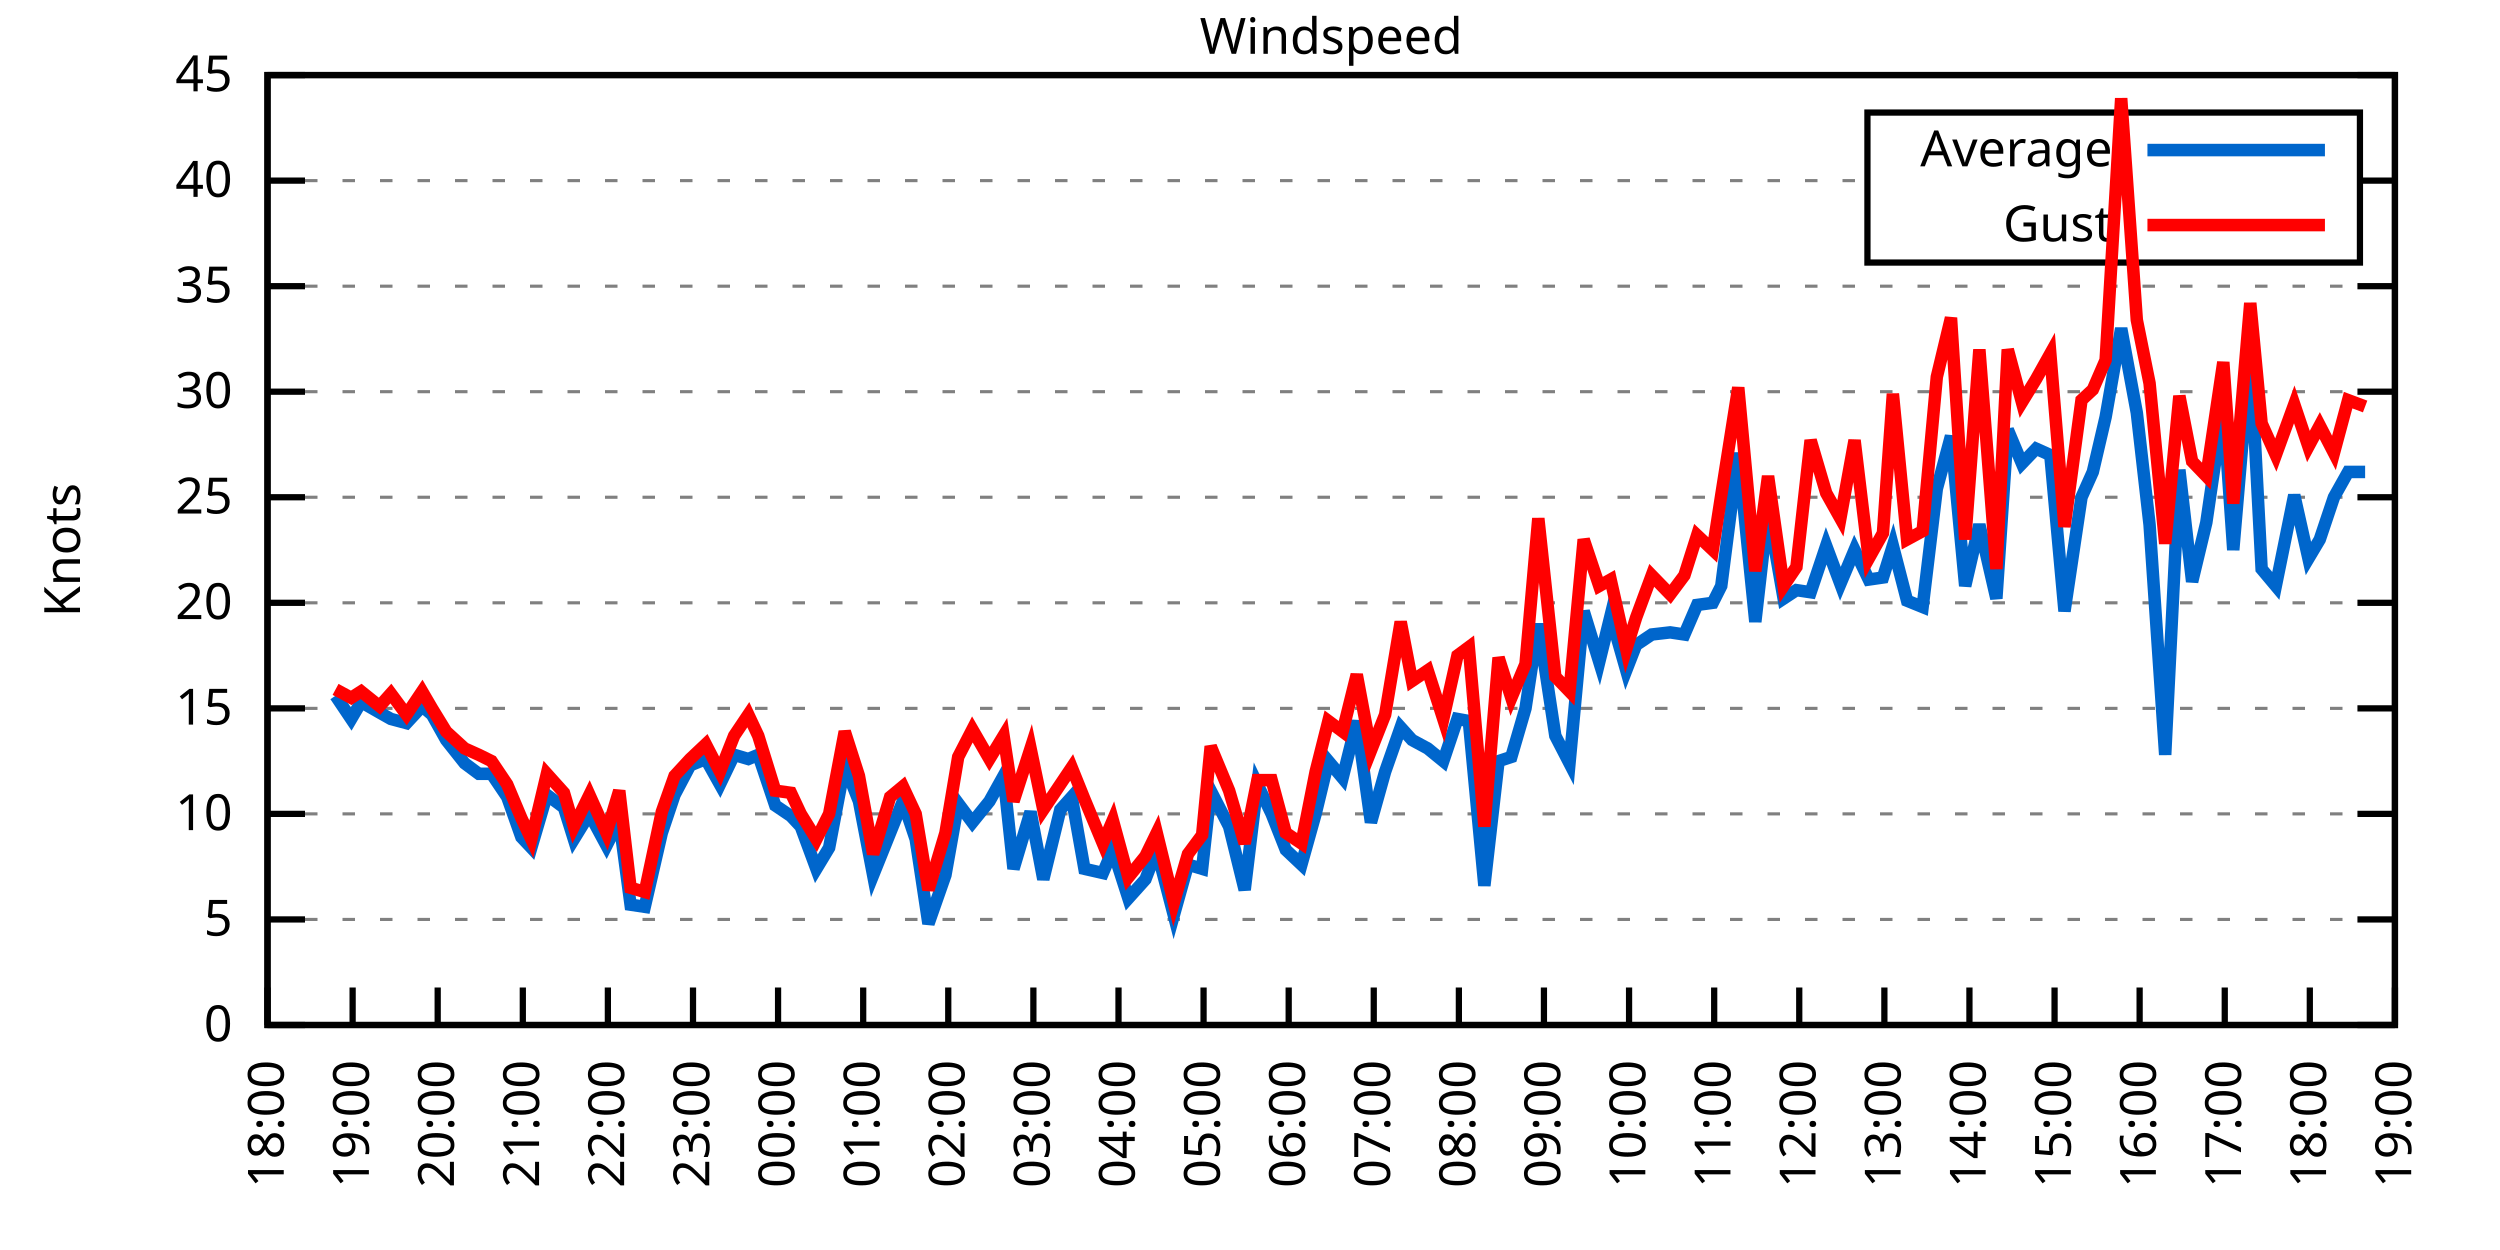
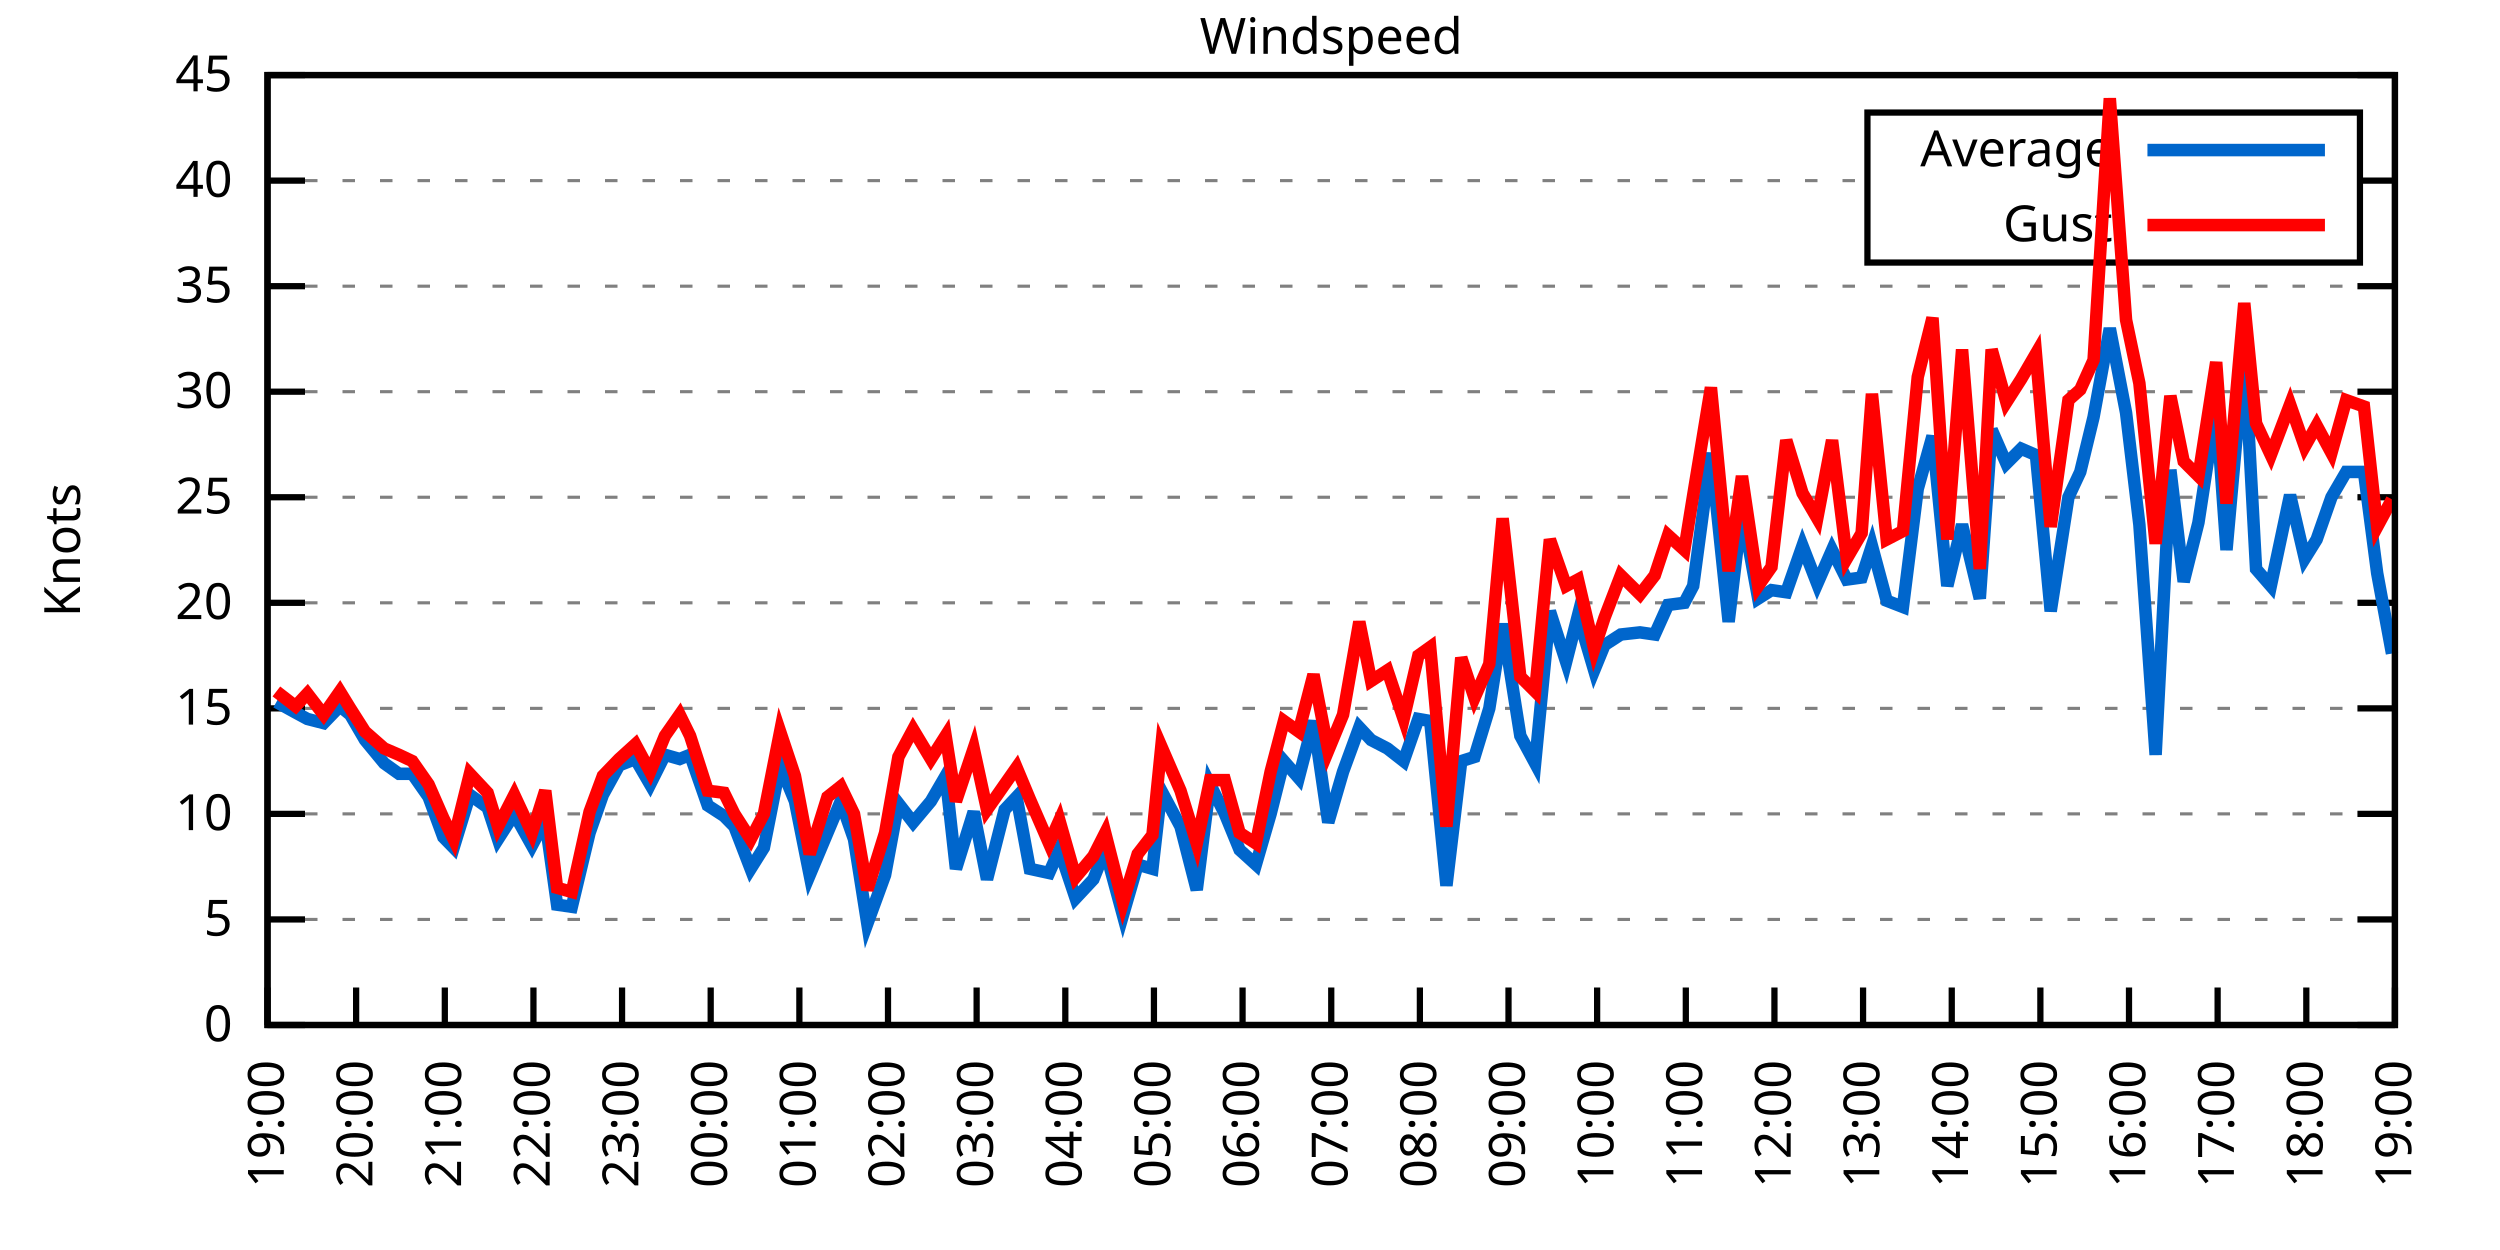
<svg xmlns="http://www.w3.org/2000/svg" xmlns:xlink="http://www.w3.org/1999/xlink" width="400" height="200" viewBox="0 0 400 200">
  <g id="gnuplot_canvas">
    <rect x="0" y="0" width="400" height="200" fill="none" />
    <defs>
      <circle id="gpDot" r="0.5" stroke-width="0.5" stroke="currentColor" />
      <path id="gpPt0" stroke-width="0.333" stroke="currentColor" d="M-1,0 h2 M0,-1 v2" />
      <path id="gpPt1" stroke-width="0.333" stroke="currentColor" d="M-1,-1 L1,1 M1,-1 L-1,1" />
      <path id="gpPt2" stroke-width="0.333" stroke="currentColor" d="M-1,0 L1,0 M0,-1 L0,1 M-1,-1 L1,1 M-1,1 L1,-1" />
      <rect id="gpPt3" stroke-width="0.333" stroke="currentColor" x="-1" y="-1" width="2" height="2" />
      <rect id="gpPt4" stroke-width="0.333" stroke="currentColor" fill="currentColor" x="-1" y="-1" width="2" height="2" />
      <circle id="gpPt5" stroke-width="0.333" stroke="currentColor" cx="0" cy="0" r="1" />
      <use xlink:href="#gpPt5" id="gpPt6" fill="currentColor" stroke="none" />
      <path id="gpPt7" stroke-width="0.333" stroke="currentColor" d="M0,-1.33 L-1.33,0.67 L1.33,0.67 z" />
      <use xlink:href="#gpPt7" id="gpPt8" fill="currentColor" stroke="none" />
      <use xlink:href="#gpPt7" id="gpPt9" stroke="currentColor" transform="rotate(180)" />
      <use xlink:href="#gpPt9" id="gpPt10" fill="currentColor" stroke="none" />
      <use xlink:href="#gpPt3" id="gpPt11" stroke="currentColor" transform="rotate(45)" />
      <use xlink:href="#gpPt11" id="gpPt12" fill="currentColor" stroke="none" />
      <path id="gpPt13" stroke-width="0.333" stroke="currentColor" d="M0,1.330 L1.265,0.411 L0.782,-1.067 L-0.782,-1.076 L-1.265,0.411 z" />
      <use xlink:href="#gpPt13" id="gpPt14" fill="currentColor" stroke="none" />
      <filter id="textbox" filterUnits="objectBoundingBox" x="0" y="0" height="1" width="1">
        <feFlood flood-color="white" flood-opacity="1" result="bgnd" />
        <feComposite in="SourceGraphic" in2="bgnd" operator="atop" />
      </filter>
      <filter id="greybox" filterUnits="objectBoundingBox" x="0" y="0" height="1" width="1">
        <feFlood flood-color="lightgrey" flood-opacity="1" result="grey" />
        <feComposite in="SourceGraphic" in2="grey" operator="atop" />
      </filter>
    </defs>
    <g fill="none" color="white" stroke="currentColor" stroke-width="1.00" stroke-linecap="butt" stroke-linejoin="miter">
</g>
    <g fill="none" color="black" stroke="currentColor" stroke-width="1.00" stroke-linecap="butt" stroke-linejoin="miter">
      <g stroke="none" shape-rendering="crispEdges">
        <polygon fill="rgb(255, 255, 255)" points="42.80,164.00 383.18,164.00 383.18,12.02 42.80,12.02 " />
      </g>
    </g>
    <g fill="none" color="black" stroke="currentColor" stroke-width="1.00" stroke-linecap="butt" stroke-linejoin="miter">
</g>
    <g fill="none" color="black" stroke="black" stroke-width="0.50" stroke-linecap="butt" stroke-linejoin="miter">
</g>
    <g fill="none" color="gray" stroke="currentColor" stroke-width="0.50" stroke-linecap="butt" stroke-linejoin="miter">
      <path stroke="gray" stroke-dasharray="2,4" class="gridline" d="M42.80,164.00 L383.19,164.00  " />
    </g>
    <g fill="none" color="gray" stroke="gray" stroke-width="1.00" stroke-linecap="butt" stroke-linejoin="miter">
</g>
    <g fill="none" color="black" stroke="currentColor" stroke-width="1.00" stroke-linecap="butt" stroke-linejoin="miter">
      <path stroke="black" d="M42.80,164.00 L48.80,164.00 M383.19,164.00 L377.19,164.00  " />
      <g transform="translate(37.20,166.60)" stroke="none" fill="black" font-family="Sans" font-size="8.00" text-anchor="end">
        <text>
          <tspan font-family="Sans"> 0</tspan>
        </text>
      </g>
    </g>
    <g fill="none" color="black" stroke="currentColor" stroke-width="1.00" stroke-linecap="butt" stroke-linejoin="miter">
</g>
    <g fill="none" color="black" stroke="black" stroke-width="0.50" stroke-linecap="butt" stroke-linejoin="miter">
</g>
    <g fill="none" color="gray" stroke="currentColor" stroke-width="0.50" stroke-linecap="butt" stroke-linejoin="miter">
      <path stroke="gray" stroke-dasharray="2,4" class="gridline" d="M42.80,147.11 L383.19,147.11  " />
    </g>
    <g fill="none" color="gray" stroke="gray" stroke-width="1.00" stroke-linecap="butt" stroke-linejoin="miter">
</g>
    <g fill="none" color="black" stroke="currentColor" stroke-width="1.00" stroke-linecap="butt" stroke-linejoin="miter">
      <path stroke="black" d="M42.80,147.11 L48.80,147.11 M383.19,147.11 L377.19,147.11  " />
      <g transform="translate(37.20,149.71)" stroke="none" fill="black" font-family="Sans" font-size="8.00" text-anchor="end">
        <text>
          <tspan font-family="Sans"> 5</tspan>
        </text>
      </g>
    </g>
    <g fill="none" color="black" stroke="currentColor" stroke-width="1.00" stroke-linecap="butt" stroke-linejoin="miter">
</g>
    <g fill="none" color="black" stroke="black" stroke-width="0.50" stroke-linecap="butt" stroke-linejoin="miter">
</g>
    <g fill="none" color="gray" stroke="currentColor" stroke-width="0.50" stroke-linecap="butt" stroke-linejoin="miter">
      <path stroke="gray" stroke-dasharray="2,4" class="gridline" d="M42.80,130.22 L383.19,130.22  " />
    </g>
    <g fill="none" color="gray" stroke="gray" stroke-width="1.00" stroke-linecap="butt" stroke-linejoin="miter">
</g>
    <g fill="none" color="black" stroke="currentColor" stroke-width="1.00" stroke-linecap="butt" stroke-linejoin="miter">
      <path stroke="black" d="M42.80,130.22 L48.80,130.22 M383.19,130.22 L377.19,130.22  " />
      <g transform="translate(37.20,132.82)" stroke="none" fill="black" font-family="Sans" font-size="8.00" text-anchor="end">
        <text>
          <tspan font-family="Sans"> 10</tspan>
        </text>
      </g>
    </g>
    <g fill="none" color="black" stroke="currentColor" stroke-width="1.00" stroke-linecap="butt" stroke-linejoin="miter">
</g>
    <g fill="none" color="black" stroke="black" stroke-width="0.50" stroke-linecap="butt" stroke-linejoin="miter">
</g>
    <g fill="none" color="gray" stroke="currentColor" stroke-width="0.50" stroke-linecap="butt" stroke-linejoin="miter">
      <path stroke="gray" stroke-dasharray="2,4" class="gridline" d="M42.80,113.34 L383.19,113.34  " />
    </g>
    <g fill="none" color="gray" stroke="gray" stroke-width="1.00" stroke-linecap="butt" stroke-linejoin="miter">
</g>
    <g fill="none" color="black" stroke="currentColor" stroke-width="1.00" stroke-linecap="butt" stroke-linejoin="miter">
      <path stroke="black" d="M42.80,113.34 L48.80,113.34 M383.19,113.34 L377.19,113.34  " />
      <g transform="translate(37.20,115.94)" stroke="none" fill="black" font-family="Sans" font-size="8.00" text-anchor="end">
        <text>
          <tspan font-family="Sans"> 15</tspan>
        </text>
      </g>
    </g>
    <g fill="none" color="black" stroke="currentColor" stroke-width="1.00" stroke-linecap="butt" stroke-linejoin="miter">
</g>
    <g fill="none" color="black" stroke="black" stroke-width="0.50" stroke-linecap="butt" stroke-linejoin="miter">
</g>
    <g fill="none" color="gray" stroke="currentColor" stroke-width="0.50" stroke-linecap="butt" stroke-linejoin="miter">
      <path stroke="gray" stroke-dasharray="2,4" class="gridline" d="M42.80,96.45 L383.19,96.45  " />
    </g>
    <g fill="none" color="gray" stroke="gray" stroke-width="1.00" stroke-linecap="butt" stroke-linejoin="miter">
</g>
    <g fill="none" color="black" stroke="currentColor" stroke-width="1.00" stroke-linecap="butt" stroke-linejoin="miter">
      <path stroke="black" d="M42.80,96.45 L48.80,96.45 M383.19,96.45 L377.19,96.45  " />
      <g transform="translate(37.20,99.05)" stroke="none" fill="black" font-family="Sans" font-size="8.00" text-anchor="end">
        <text>
          <tspan font-family="Sans"> 20</tspan>
        </text>
      </g>
    </g>
    <g fill="none" color="black" stroke="currentColor" stroke-width="1.00" stroke-linecap="butt" stroke-linejoin="miter">
</g>
    <g fill="none" color="black" stroke="black" stroke-width="0.50" stroke-linecap="butt" stroke-linejoin="miter">
</g>
    <g fill="none" color="gray" stroke="currentColor" stroke-width="0.50" stroke-linecap="butt" stroke-linejoin="miter">
      <path stroke="gray" stroke-dasharray="2,4" class="gridline" d="M42.80,79.56 L383.19,79.56  " />
    </g>
    <g fill="none" color="gray" stroke="gray" stroke-width="1.00" stroke-linecap="butt" stroke-linejoin="miter">
</g>
    <g fill="none" color="black" stroke="currentColor" stroke-width="1.00" stroke-linecap="butt" stroke-linejoin="miter">
      <path stroke="black" d="M42.80,79.56 L48.80,79.56 M383.19,79.56 L377.19,79.56  " />
      <g transform="translate(37.20,82.16)" stroke="none" fill="black" font-family="Sans" font-size="8.00" text-anchor="end">
        <text>
          <tspan font-family="Sans"> 25</tspan>
        </text>
      </g>
    </g>
    <g fill="none" color="black" stroke="currentColor" stroke-width="1.00" stroke-linecap="butt" stroke-linejoin="miter">
</g>
    <g fill="none" color="black" stroke="black" stroke-width="0.50" stroke-linecap="butt" stroke-linejoin="miter">
</g>
    <g fill="none" color="gray" stroke="currentColor" stroke-width="0.50" stroke-linecap="butt" stroke-linejoin="miter">
      <path stroke="gray" stroke-dasharray="2,4" class="gridline" d="M42.80,62.67 L383.19,62.67  " />
    </g>
    <g fill="none" color="gray" stroke="gray" stroke-width="1.00" stroke-linecap="butt" stroke-linejoin="miter">
</g>
    <g fill="none" color="black" stroke="currentColor" stroke-width="1.00" stroke-linecap="butt" stroke-linejoin="miter">
      <path stroke="black" d="M42.80,62.67 L48.80,62.67 M383.19,62.67 L377.19,62.67  " />
      <g transform="translate(37.20,65.27)" stroke="none" fill="black" font-family="Sans" font-size="8.00" text-anchor="end">
        <text>
          <tspan font-family="Sans"> 30</tspan>
        </text>
      </g>
    </g>
    <g fill="none" color="black" stroke="currentColor" stroke-width="1.00" stroke-linecap="butt" stroke-linejoin="miter">
</g>
    <g fill="none" color="black" stroke="black" stroke-width="0.50" stroke-linecap="butt" stroke-linejoin="miter">
</g>
    <g fill="none" color="gray" stroke="currentColor" stroke-width="0.50" stroke-linecap="butt" stroke-linejoin="miter">
      <path stroke="gray" stroke-dasharray="2,4" class="gridline" d="M42.80,45.79 L383.19,45.79  " />
    </g>
    <g fill="none" color="gray" stroke="gray" stroke-width="1.00" stroke-linecap="butt" stroke-linejoin="miter">
</g>
    <g fill="none" color="black" stroke="currentColor" stroke-width="1.00" stroke-linecap="butt" stroke-linejoin="miter">
      <path stroke="black" d="M42.80,45.79 L48.80,45.79 M383.19,45.79 L377.19,45.79  " />
      <g transform="translate(37.20,48.39)" stroke="none" fill="black" font-family="Sans" font-size="8.00" text-anchor="end">
        <text>
          <tspan font-family="Sans"> 35</tspan>
        </text>
      </g>
    </g>
    <g fill="none" color="black" stroke="currentColor" stroke-width="1.00" stroke-linecap="butt" stroke-linejoin="miter">
</g>
    <g fill="none" color="black" stroke="black" stroke-width="0.50" stroke-linecap="butt" stroke-linejoin="miter">
</g>
    <g fill="none" color="gray" stroke="currentColor" stroke-width="0.50" stroke-linecap="butt" stroke-linejoin="miter">
      <path stroke="gray" stroke-dasharray="2,4" class="gridline" d="M42.80,28.90 L298.79,28.90 M377.59,28.90 L383.19,28.90  " />
    </g>
    <g fill="none" color="gray" stroke="gray" stroke-width="1.00" stroke-linecap="butt" stroke-linejoin="miter">
</g>
    <g fill="none" color="black" stroke="currentColor" stroke-width="1.00" stroke-linecap="butt" stroke-linejoin="miter">
      <path stroke="black" d="M42.80,28.90 L48.80,28.90 M383.19,28.90 L377.19,28.90  " />
      <g transform="translate(37.20,31.50)" stroke="none" fill="black" font-family="Sans" font-size="8.00" text-anchor="end">
        <text>
          <tspan font-family="Sans"> 40</tspan>
        </text>
      </g>
    </g>
    <g fill="none" color="black" stroke="currentColor" stroke-width="1.00" stroke-linecap="butt" stroke-linejoin="miter">
</g>
    <g fill="none" color="black" stroke="black" stroke-width="0.50" stroke-linecap="butt" stroke-linejoin="miter">
</g>
    <g fill="none" color="gray" stroke="currentColor" stroke-width="0.50" stroke-linecap="butt" stroke-linejoin="miter">
      <path stroke="gray" stroke-dasharray="2,4" class="gridline" d="M42.80,12.01 L383.19,12.01  " />
    </g>
    <g fill="none" color="gray" stroke="gray" stroke-width="1.00" stroke-linecap="butt" stroke-linejoin="miter">
</g>
    <g fill="none" color="black" stroke="currentColor" stroke-width="1.00" stroke-linecap="butt" stroke-linejoin="miter">
      <path stroke="black" d="M42.80,12.01 L48.80,12.01 M383.19,12.01 L377.19,12.01  " />
      <g transform="translate(37.20,14.61)" stroke="none" fill="black" font-family="Sans" font-size="8.00" text-anchor="end">
        <text>
          <tspan font-family="Sans"> 45</tspan>
        </text>
      </g>
    </g>
    <g fill="none" color="black" stroke="currentColor" stroke-width="1.00" stroke-linecap="butt" stroke-linejoin="miter">
      <path stroke="black" d="M42.80,164.00 L42.80,158.00  " />
      <g transform="translate(45.40,169.60) rotate(270.00)" stroke="none" fill="black" font-family="Sans" font-size="8.00" text-anchor="end">
        <text>
-           <tspan font-family="Sans">18:00</tspan>
-         </text>
-       </g>
-     </g>
-     <g fill="none" color="black" stroke="currentColor" stroke-width="1.00" stroke-linecap="butt" stroke-linejoin="miter">
-       <path stroke="black" d="M56.42,164.00 L56.42,158.00  " />
-       <g transform="translate(59.02,169.60) rotate(270.00)" stroke="none" fill="black" font-family="Sans" font-size="8.00" text-anchor="end">
-         <text>
          <tspan font-family="Sans">19:00</tspan>
        </text>
      </g>
    </g>
    <g fill="none" color="black" stroke="currentColor" stroke-width="1.00" stroke-linecap="butt" stroke-linejoin="miter">
-       <path stroke="black" d="M70.03,164.00 L70.03,158.00  " />
-       <g transform="translate(72.63,169.60) rotate(270.00)" stroke="none" fill="black" font-family="Sans" font-size="8.00" text-anchor="end">
+       <path stroke="black" d="M56.98,164.00 L56.98,158.00  " />
+       <g transform="translate(59.58,169.60) rotate(270.00)" stroke="none" fill="black" font-family="Sans" font-size="8.00" text-anchor="end">
        <text>
          <tspan font-family="Sans">20:00</tspan>
        </text>
      </g>
    </g>
    <g fill="none" color="black" stroke="currentColor" stroke-width="1.00" stroke-linecap="butt" stroke-linejoin="miter">
-       <path stroke="black" d="M83.65,164.00 L83.65,158.00  " />
-       <g transform="translate(86.25,169.60) rotate(270.00)" stroke="none" fill="black" font-family="Sans" font-size="8.00" text-anchor="end">
+       <path stroke="black" d="M71.17,164.00 L71.17,158.00  " />
+       <g transform="translate(73.77,169.60) rotate(270.00)" stroke="none" fill="black" font-family="Sans" font-size="8.00" text-anchor="end">
        <text>
          <tspan font-family="Sans">21:00</tspan>
        </text>
      </g>
    </g>
    <g fill="none" color="black" stroke="currentColor" stroke-width="1.00" stroke-linecap="butt" stroke-linejoin="miter">
-       <path stroke="black" d="M97.26,164.00 L97.26,158.00  " />
-       <g transform="translate(99.86,169.60) rotate(270.00)" stroke="none" fill="black" font-family="Sans" font-size="8.00" text-anchor="end">
+       <path stroke="black" d="M85.35,164.00 L85.35,158.00  " />
+       <g transform="translate(87.95,169.60) rotate(270.00)" stroke="none" fill="black" font-family="Sans" font-size="8.00" text-anchor="end">
        <text>
          <tspan font-family="Sans">22:00</tspan>
        </text>
      </g>
    </g>
    <g fill="none" color="black" stroke="currentColor" stroke-width="1.00" stroke-linecap="butt" stroke-linejoin="miter">
-       <path stroke="black" d="M110.88,164.00 L110.88,158.00  " />
-       <g transform="translate(113.48,169.60) rotate(270.00)" stroke="none" fill="black" font-family="Sans" font-size="8.00" text-anchor="end">
+       <path stroke="black" d="M99.53,164.00 L99.53,158.00  " />
+       <g transform="translate(102.13,169.60) rotate(270.00)" stroke="none" fill="black" font-family="Sans" font-size="8.00" text-anchor="end">
        <text>
          <tspan font-family="Sans">23:00</tspan>
        </text>
      </g>
    </g>
    <g fill="none" color="black" stroke="currentColor" stroke-width="1.00" stroke-linecap="butt" stroke-linejoin="miter">
-       <path stroke="black" d="M124.49,164.00 L124.49,158.00  " />
-       <g transform="translate(127.09,169.60) rotate(270.00)" stroke="none" fill="black" font-family="Sans" font-size="8.00" text-anchor="end">
+       <path stroke="black" d="M113.71,164.00 L113.71,158.00  " />
+       <g transform="translate(116.31,169.60) rotate(270.00)" stroke="none" fill="black" font-family="Sans" font-size="8.00" text-anchor="end">
        <text>
          <tspan font-family="Sans">00:00</tspan>
        </text>
      </g>
    </g>
    <g fill="none" color="black" stroke="currentColor" stroke-width="1.00" stroke-linecap="butt" stroke-linejoin="miter">
-       <path stroke="black" d="M138.11,164.00 L138.11,158.00  " />
-       <g transform="translate(140.71,169.60) rotate(270.00)" stroke="none" fill="black" font-family="Sans" font-size="8.00" text-anchor="end">
+       <path stroke="black" d="M127.90,164.00 L127.90,158.00  " />
+       <g transform="translate(130.50,169.60) rotate(270.00)" stroke="none" fill="black" font-family="Sans" font-size="8.00" text-anchor="end">
        <text>
          <tspan font-family="Sans">01:00</tspan>
        </text>
      </g>
    </g>
    <g fill="none" color="black" stroke="currentColor" stroke-width="1.00" stroke-linecap="butt" stroke-linejoin="miter">
-       <path stroke="black" d="M151.72,164.00 L151.72,158.00  " />
-       <g transform="translate(154.32,169.60) rotate(270.00)" stroke="none" fill="black" font-family="Sans" font-size="8.00" text-anchor="end">
+       <path stroke="black" d="M142.08,164.00 L142.08,158.00  " />
+       <g transform="translate(144.68,169.60) rotate(270.00)" stroke="none" fill="black" font-family="Sans" font-size="8.00" text-anchor="end">
        <text>
          <tspan font-family="Sans">02:00</tspan>
        </text>
      </g>
    </g>
    <g fill="none" color="black" stroke="currentColor" stroke-width="1.00" stroke-linecap="butt" stroke-linejoin="miter">
-       <path stroke="black" d="M165.34,164.00 L165.34,158.00  " />
-       <g transform="translate(167.94,169.60) rotate(270.00)" stroke="none" fill="black" font-family="Sans" font-size="8.00" text-anchor="end">
+       <path stroke="black" d="M156.26,164.00 L156.26,158.00  " />
+       <g transform="translate(158.86,169.60) rotate(270.00)" stroke="none" fill="black" font-family="Sans" font-size="8.00" text-anchor="end">
        <text>
          <tspan font-family="Sans">03:00</tspan>
        </text>
      </g>
    </g>
    <g fill="none" color="black" stroke="currentColor" stroke-width="1.00" stroke-linecap="butt" stroke-linejoin="miter">
-       <path stroke="black" d="M178.96,164.00 L178.96,158.00  " />
-       <g transform="translate(181.56,169.60) rotate(270.00)" stroke="none" fill="black" font-family="Sans" font-size="8.00" text-anchor="end">
+       <path stroke="black" d="M170.45,164.00 L170.45,158.00  " />
+       <g transform="translate(173.05,169.60) rotate(270.00)" stroke="none" fill="black" font-family="Sans" font-size="8.00" text-anchor="end">
        <text>
          <tspan font-family="Sans">04:00</tspan>
        </text>
      </g>
    </g>
    <g fill="none" color="black" stroke="currentColor" stroke-width="1.00" stroke-linecap="butt" stroke-linejoin="miter">
-       <path stroke="black" d="M192.57,164.00 L192.57,158.00  " />
-       <g transform="translate(195.17,169.60) rotate(270.00)" stroke="none" fill="black" font-family="Sans" font-size="8.00" text-anchor="end">
+       <path stroke="black" d="M184.63,164.00 L184.63,158.00  " />
+       <g transform="translate(187.23,169.60) rotate(270.00)" stroke="none" fill="black" font-family="Sans" font-size="8.00" text-anchor="end">
        <text>
          <tspan font-family="Sans">05:00</tspan>
        </text>
      </g>
    </g>
    <g fill="none" color="black" stroke="currentColor" stroke-width="1.00" stroke-linecap="butt" stroke-linejoin="miter">
-       <path stroke="black" d="M206.19,164.00 L206.19,158.00  " />
-       <g transform="translate(208.79,169.60) rotate(270.00)" stroke="none" fill="black" font-family="Sans" font-size="8.00" text-anchor="end">
+       <path stroke="black" d="M198.81,164.00 L198.81,158.00  " />
+       <g transform="translate(201.41,169.60) rotate(270.00)" stroke="none" fill="black" font-family="Sans" font-size="8.00" text-anchor="end">
        <text>
          <tspan font-family="Sans">06:00</tspan>
        </text>
      </g>
    </g>
    <g fill="none" color="black" stroke="currentColor" stroke-width="1.00" stroke-linecap="butt" stroke-linejoin="miter">
-       <path stroke="black" d="M219.80,164.00 L219.80,158.00  " />
-       <g transform="translate(222.40,169.60) rotate(270.00)" stroke="none" fill="black" font-family="Sans" font-size="8.00" text-anchor="end">
+       <path stroke="black" d="M213.00,164.00 L213.00,158.00  " />
+       <g transform="translate(215.60,169.60) rotate(270.00)" stroke="none" fill="black" font-family="Sans" font-size="8.00" text-anchor="end">
        <text>
          <tspan font-family="Sans">07:00</tspan>
        </text>
      </g>
    </g>
    <g fill="none" color="black" stroke="currentColor" stroke-width="1.00" stroke-linecap="butt" stroke-linejoin="miter">
-       <path stroke="black" d="M233.42,164.00 L233.42,158.00  " />
-       <g transform="translate(236.02,169.60) rotate(270.00)" stroke="none" fill="black" font-family="Sans" font-size="8.00" text-anchor="end">
+       <path stroke="black" d="M227.18,164.00 L227.18,158.00  " />
+       <g transform="translate(229.78,169.60) rotate(270.00)" stroke="none" fill="black" font-family="Sans" font-size="8.00" text-anchor="end">
        <text>
          <tspan font-family="Sans">08:00</tspan>
        </text>
      </g>
    </g>
    <g fill="none" color="black" stroke="currentColor" stroke-width="1.00" stroke-linecap="butt" stroke-linejoin="miter">
-       <path stroke="black" d="M247.03,164.00 L247.03,158.00  " />
-       <g transform="translate(249.63,169.60) rotate(270.00)" stroke="none" fill="black" font-family="Sans" font-size="8.00" text-anchor="end">
+       <path stroke="black" d="M241.36,164.00 L241.36,158.00  " />
+       <g transform="translate(243.96,169.60) rotate(270.00)" stroke="none" fill="black" font-family="Sans" font-size="8.00" text-anchor="end">
        <text>
          <tspan font-family="Sans">09:00</tspan>
        </text>
      </g>
    </g>
    <g fill="none" color="black" stroke="currentColor" stroke-width="1.00" stroke-linecap="butt" stroke-linejoin="miter">
-       <path stroke="black" d="M260.65,164.00 L260.65,158.00  " />
-       <g transform="translate(263.25,169.60) rotate(270.00)" stroke="none" fill="black" font-family="Sans" font-size="8.00" text-anchor="end">
+       <path stroke="black" d="M255.54,164.00 L255.54,158.00  " />
+       <g transform="translate(258.14,169.60) rotate(270.00)" stroke="none" fill="black" font-family="Sans" font-size="8.00" text-anchor="end">
        <text>
          <tspan font-family="Sans">10:00</tspan>
        </text>
      </g>
    </g>
    <g fill="none" color="black" stroke="currentColor" stroke-width="1.00" stroke-linecap="butt" stroke-linejoin="miter">
-       <path stroke="black" d="M274.27,164.00 L274.27,158.00  " />
-       <g transform="translate(276.87,169.60) rotate(270.00)" stroke="none" fill="black" font-family="Sans" font-size="8.00" text-anchor="end">
+       <path stroke="black" d="M269.73,164.00 L269.73,158.00  " />
+       <g transform="translate(272.33,169.60) rotate(270.00)" stroke="none" fill="black" font-family="Sans" font-size="8.00" text-anchor="end">
        <text>
          <tspan font-family="Sans">11:00</tspan>
        </text>
      </g>
    </g>
    <g fill="none" color="black" stroke="currentColor" stroke-width="1.00" stroke-linecap="butt" stroke-linejoin="miter">
-       <path stroke="black" d="M287.88,164.00 L287.88,158.00  " />
-       <g transform="translate(290.48,169.60) rotate(270.00)" stroke="none" fill="black" font-family="Sans" font-size="8.00" text-anchor="end">
+       <path stroke="black" d="M283.91,164.00 L283.91,158.00  " />
+       <g transform="translate(286.51,169.60) rotate(270.00)" stroke="none" fill="black" font-family="Sans" font-size="8.00" text-anchor="end">
        <text>
          <tspan font-family="Sans">12:00</tspan>
        </text>
      </g>
    </g>
    <g fill="none" color="black" stroke="currentColor" stroke-width="1.00" stroke-linecap="butt" stroke-linejoin="miter">
-       <path stroke="black" d="M301.50,164.00 L301.50,158.00  " />
-       <g transform="translate(304.10,169.60) rotate(270.00)" stroke="none" fill="black" font-family="Sans" font-size="8.00" text-anchor="end">
+       <path stroke="black" d="M298.09,164.00 L298.09,158.00  " />
+       <g transform="translate(300.69,169.60) rotate(270.00)" stroke="none" fill="black" font-family="Sans" font-size="8.00" text-anchor="end">
        <text>
          <tspan font-family="Sans">13:00</tspan>
        </text>
      </g>
    </g>
    <g fill="none" color="black" stroke="currentColor" stroke-width="1.00" stroke-linecap="butt" stroke-linejoin="miter">
-       <path stroke="black" d="M315.11,164.00 L315.11,158.00  " />
-       <g transform="translate(317.71,169.60) rotate(270.00)" stroke="none" fill="black" font-family="Sans" font-size="8.00" text-anchor="end">
+       <path stroke="black" d="M312.28,164.00 L312.28,158.00  " />
+       <g transform="translate(314.88,169.60) rotate(270.00)" stroke="none" fill="black" font-family="Sans" font-size="8.00" text-anchor="end">
        <text>
          <tspan font-family="Sans">14:00</tspan>
        </text>
      </g>
    </g>
    <g fill="none" color="black" stroke="currentColor" stroke-width="1.00" stroke-linecap="butt" stroke-linejoin="miter">
-       <path stroke="black" d="M328.73,164.00 L328.73,158.00  " />
-       <g transform="translate(331.33,169.60) rotate(270.00)" stroke="none" fill="black" font-family="Sans" font-size="8.00" text-anchor="end">
+       <path stroke="black" d="M326.46,164.00 L326.46,158.00  " />
+       <g transform="translate(329.06,169.60) rotate(270.00)" stroke="none" fill="black" font-family="Sans" font-size="8.00" text-anchor="end">
        <text>
          <tspan font-family="Sans">15:00</tspan>
        </text>
      </g>
    </g>
    <g fill="none" color="black" stroke="currentColor" stroke-width="1.00" stroke-linecap="butt" stroke-linejoin="miter">
-       <path stroke="black" d="M342.34,164.00 L342.34,158.00  " />
-       <g transform="translate(344.94,169.60) rotate(270.00)" stroke="none" fill="black" font-family="Sans" font-size="8.00" text-anchor="end">
+       <path stroke="black" d="M340.64,164.00 L340.64,158.00  " />
+       <g transform="translate(343.24,169.60) rotate(270.00)" stroke="none" fill="black" font-family="Sans" font-size="8.00" text-anchor="end">
        <text>
          <tspan font-family="Sans">16:00</tspan>
        </text>
      </g>
    </g>
    <g fill="none" color="black" stroke="currentColor" stroke-width="1.00" stroke-linecap="butt" stroke-linejoin="miter">
-       <path stroke="black" d="M355.96,164.00 L355.96,158.00  " />
-       <g transform="translate(358.56,169.60) rotate(270.00)" stroke="none" fill="black" font-family="Sans" font-size="8.00" text-anchor="end">
+       <path stroke="black" d="M354.82,164.00 L354.82,158.00  " />
+       <g transform="translate(357.42,169.60) rotate(270.00)" stroke="none" fill="black" font-family="Sans" font-size="8.00" text-anchor="end">
        <text>
          <tspan font-family="Sans">17:00</tspan>
        </text>
      </g>
    </g>
    <g fill="none" color="black" stroke="currentColor" stroke-width="1.00" stroke-linecap="butt" stroke-linejoin="miter">
-       <path stroke="black" d="M369.57,164.00 L369.57,158.00  " />
-       <g transform="translate(372.17,169.60) rotate(270.00)" stroke="none" fill="black" font-family="Sans" font-size="8.00" text-anchor="end">
+       <path stroke="black" d="M369.01,164.00 L369.01,158.00  " />
+       <g transform="translate(371.61,169.60) rotate(270.00)" stroke="none" fill="black" font-family="Sans" font-size="8.00" text-anchor="end">
        <text>
          <tspan font-family="Sans">18:00</tspan>
        </text>
      </g>
    </g>
    <g fill="none" color="black" stroke="currentColor" stroke-width="1.00" stroke-linecap="butt" stroke-linejoin="miter">
      <path stroke="black" d="M383.19,164.00 L383.19,158.00  " />
      <g transform="translate(385.79,169.60) rotate(270.00)" stroke="none" fill="black" font-family="Sans" font-size="8.00" text-anchor="end">
        <text>
          <tspan font-family="Sans">19:00</tspan>
        </text>
      </g>
    </g>
    <g fill="none" color="black" stroke="currentColor" stroke-width="1.00" stroke-linecap="butt" stroke-linejoin="miter">
</g>
    <g fill="none" color="black" stroke="currentColor" stroke-width="1.00" stroke-linecap="butt" stroke-linejoin="miter">
      <path stroke="black" d="M42.80,12.01 L42.80,164.00 L383.19,164.00 L383.19,12.01 L42.80,12.01 Z  " />
    </g>
    <g fill="none" color="black" stroke="currentColor" stroke-width="1.00" stroke-linecap="butt" stroke-linejoin="miter">
</g>
    <g fill="none" color="black" stroke="currentColor" stroke-width="1.00" stroke-linecap="butt" stroke-linejoin="miter">
      <path stroke="black" d="M298.79,42.01 L298.79,18.01 L377.59,18.01 L377.59,42.01 L298.79,42.01 Z  " />
    </g>
    <g id="Windspeed_plot_1">
      <g fill="none" color="white" stroke="black" stroke-width="2.00" stroke-linecap="butt" stroke-linejoin="miter">
</g>
      <g fill="none" color="black" stroke="currentColor" stroke-width="2.00" stroke-linecap="butt" stroke-linejoin="miter">
        <g transform="translate(337.99,26.61)" stroke="none" fill="black" font-family="Sans" font-size="8.00" text-anchor="end">
          <text>
            <tspan font-family="Sans">Average</tspan>
          </text>
        </g>
      </g>
      <g fill="none" color="black" stroke="currentColor" stroke-width="2.00" stroke-linecap="butt" stroke-linejoin="miter">
-         <path stroke="rgb(  0, 102, 204)" d="M343.59,24.01 L371.99,24.01 M53.69,111.31 L56.19,115.03 L57.78,112.32 L60.73,114.01 L62.54,115.03 L65.04,115.70   L67.54,113.00 L69.12,114.35 L71.39,118.40 L74.34,122.12 L76.61,123.81 L78.65,123.81 L81.15,127.52 L83.42,133.94   L85.01,135.63 L87.50,127.18 L90.23,129.21 L91.82,134.28 L94.31,130.22 L97.04,135.29 L99.08,131.24 L100.89,144.75   L103.16,145.09 L105.89,133.26 L107.93,127.18 L110.42,122.46 L112.92,121.44 L115.19,125.50 L117.46,120.77 L119.73,121.44   L121.32,120.77 L124.04,128.87 L126.54,130.56 L128.12,132.25 L130.62,139.01 L132.66,135.63 L135.16,122.46 L137.43,128.20   L139.70,140.02 L142.42,133.26 L144.46,128.20 L146.51,134.28 L148.55,147.79 L151.27,140.02 L153.31,128.54 L155.58,131.58   L158.31,128.20 L160.57,124.14 L162.16,139.01 L164.89,129.89 L166.93,140.69 L169.65,129.55 L171.47,127.52 L173.51,139.01   L176.46,139.68 L178.05,135.97 L180.54,143.73 L183.27,140.69 L185.08,135.97 L187.81,146.44 L190.08,138.33 L192.34,139.01   L193.71,126.51 L196.66,132.25 L199.15,142.38 L201.19,125.50 L203.46,130.22 L205.73,135.97 L208.23,138.33 L210.50,130.22   L212.54,121.78 L214.81,124.48 L217.08,115.36 L219.35,131.58 L221.62,123.47 L224.11,116.38 L225.93,118.40 L228.43,119.75   L230.92,121.78 L233.19,115.03 L235.01,115.36 L237.50,141.71 L239.77,121.78 L241.81,121.11 L244.08,113.34 L246.13,99.83   L248.85,117.73 L251.12,122.12 L253.39,97.80 L255.88,105.91 L257.70,98.48 L260.20,107.26 L261.78,103.20 L264.28,101.52   L267.23,101.18 L269.50,101.52 L271.54,96.79 L274.04,96.45 L275.40,93.75 L278.12,72.47 L280.85,99.49 L282.89,81.59   L285.38,95.77 L287.43,94.42 L289.70,94.76 L292.19,87.33 L294.46,93.41 L296.73,88.00 L299.00,92.73 L301.27,92.40   L302.86,87.33 L305.13,96.11 L307.62,97.12 L309.89,78.21 L312.16,69.77 L314.43,93.75 L316.70,83.95 L319.42,95.77   L321.24,68.75 L323.51,74.16 L325.78,71.79 L328.05,72.81 L330.32,97.80 L333.04,79.56 L334.85,75.51 L336.90,66.73   L339.39,52.54 L341.89,66.05 L343.93,83.95 L346.43,120.77 L348.70,75.17 L350.74,93.07 L353.01,83.61 L355.73,65.04   L357.32,88.00 L360.04,56.26 L361.86,91.04 L364.13,93.75 L367.08,79.22 L369.35,89.36 L371.16,86.32 L373.43,79.56   L375.70,75.51 L378.42,75.51  " />
+         <path stroke="rgb(  0, 102, 204)" d="M343.59,24.01 L371.99,24.01 M44.22,112.32 L47.29,114.01 L49.18,115.03 L51.78,115.70 L54.38,113.00 L56.04,114.35   L58.40,118.40 L61.47,122.12 L63.84,123.81 L65.97,123.81 L68.57,127.52 L70.93,133.94 L72.58,135.63 L75.18,127.18   L78.02,129.21 L79.68,134.28 L82.28,130.22 L85.11,135.29 L87.24,131.24 L89.13,144.75 L91.49,145.09 L94.33,133.26   L96.46,127.18 L99.06,122.46 L101.66,121.44 L104.02,125.50 L106.39,120.77 L108.75,121.44 L110.41,120.77 L113.24,128.87   L115.84,130.56 L117.50,132.25 L120.10,139.01 L122.22,135.63 L124.82,122.46 L127.19,128.20 L129.55,140.02 L132.39,133.26   L134.52,128.20 L136.64,134.28 L138.77,147.79 L141.61,140.02 L143.74,128.54 L146.10,131.58 L148.94,128.20 L151.30,124.14   L152.95,139.01 L155.79,129.89 L157.92,140.69 L160.75,129.55 L162.65,127.52 L164.77,139.01 L167.85,139.68 L169.50,135.97   L172.10,143.73 L174.94,140.69 L176.83,135.97 L179.67,146.44 L182.03,138.33 L184.39,139.01 L185.81,126.51 L188.88,132.25   L191.48,142.38 L193.61,125.50 L195.98,130.22 L198.34,135.97 L200.94,138.33 L203.30,130.22 L205.43,121.78 L207.79,124.48   L210.16,115.36 L212.52,131.58 L214.89,123.47 L217.49,116.38 L219.38,118.40 L221.98,119.75 L224.58,121.78 L226.94,115.03   L228.83,115.36 L231.43,141.71 L233.80,121.78 L235.92,121.11 L238.29,113.34 L240.42,99.83 L243.25,117.73 L245.62,122.12   L247.98,97.80 L250.58,105.91 L252.47,98.48 L255.07,107.26 L256.73,103.20 L259.33,101.52 L262.40,101.18 L264.76,101.52   L266.89,96.79 L269.49,96.45 L270.91,93.75 L273.75,72.47 L276.58,99.49 L278.71,81.59 L281.31,95.77 L283.44,94.42   L285.80,94.76 L288.40,87.33 L290.76,93.41 L293.13,88.00 L295.49,92.73 L297.86,92.40 L299.51,87.33 L301.87,96.11   L304.47,97.12 L306.84,78.21 L309.20,69.77 L311.57,93.75 L313.93,83.95 L316.77,95.77 L318.66,68.75 L321.02,74.16   L323.39,71.79 L325.75,72.81 L328.11,97.80 L330.95,79.56 L332.84,75.51 L334.97,66.73 L337.57,52.54 L340.17,66.05   L342.30,83.95 L344.90,120.77 L347.26,75.17 L349.39,93.07 L351.75,83.61 L354.59,65.04 L356.24,88.00 L359.08,56.26   L360.97,91.04 L363.33,93.75 L366.41,79.22 L368.77,89.36 L370.66,86.32 L373.03,79.56 L375.39,75.51 L378.23,75.51   L380.35,91.72 L382.72,104.56  " />
      </g>
    </g>
    <g id="Windspeed_plot_2">
      <g fill="none" color="black" stroke="currentColor" stroke-width="2.00" stroke-linecap="butt" stroke-linejoin="miter">
        <g transform="translate(337.99,38.61)" stroke="none" fill="black" font-family="Sans" font-size="8.00" text-anchor="end">
          <text>
            <tspan font-family="Sans">Gust</tspan>
          </text>
        </g>
      </g>
      <g fill="none" color="black" stroke="currentColor" stroke-width="2.00" stroke-linecap="butt" stroke-linejoin="miter">
-         <path stroke="rgb(255,   0,   0)" d="M343.59,36.01 L371.99,36.01 M53.69,110.30 L56.19,111.65 L57.78,110.63 L60.73,113.00 L62.54,110.97 L65.04,114.35   L67.54,110.63 L69.12,113.34 L71.39,117.05 L74.34,119.75 L76.61,120.77 L78.65,121.78 L81.15,125.50 L83.42,130.90   L85.01,134.28 L87.50,123.81 L90.23,126.85 L91.82,132.25 L94.31,127.18 L97.04,133.26 L99.08,126.51 L100.89,142.05   L103.16,142.72 L105.89,129.89 L107.93,124.14 L110.42,121.44 L112.92,119.08 L115.19,123.47 L117.46,117.73 L119.73,114.35   L121.32,117.73 L124.04,126.51 L126.54,126.85 L128.12,130.22 L130.62,134.28 L132.66,130.22 L135.16,117.05 L137.43,124.14   L139.70,136.64 L142.42,127.52 L144.46,125.83 L146.51,130.22 L148.55,142.38 L151.27,133.26 L153.31,121.11 L155.58,116.71   L158.31,121.44 L160.57,117.73 L162.16,128.20 L164.89,119.75 L166.93,129.55 L169.65,125.50 L171.47,122.79 L173.51,127.86   L176.46,134.95 L178.05,131.24 L180.54,140.36 L183.27,136.98 L185.08,133.26 L187.81,144.41 L190.08,136.64 L192.34,133.60   L193.71,119.42 L196.66,126.51 L199.15,134.95 L201.19,124.82 L203.46,124.82 L205.73,133.26 L208.23,134.95 L210.50,123.47   L212.54,115.36 L214.81,117.05 L217.08,107.93 L219.35,120.09 L221.62,114.35 L224.11,99.49 L225.93,108.95 L228.43,107.26   L230.92,115.03 L233.19,104.89 L235.01,103.54 L237.50,132.25 L239.77,105.23 L241.81,111.65 L244.08,106.24 L246.13,82.94   L248.85,108.27 L251.12,110.63 L253.39,86.32 L255.88,93.75 L257.70,92.73 L260.20,103.88 L261.78,98.81 L264.28,92.06   L267.23,95.10 L269.50,92.06 L271.54,85.64 L274.04,88.00 L275.40,79.22 L278.12,62.00 L280.85,91.38 L282.89,76.18   L285.38,93.75 L287.43,90.71 L289.70,70.44 L292.19,78.89 L294.46,82.94 L296.73,70.44 L299.00,89.36 L301.27,85.30   L302.86,63.01 L305.13,86.32 L307.62,84.97 L309.89,60.31 L312.16,50.85 L314.43,86.32 L316.70,55.92 L319.42,91.04   L321.24,55.92 L323.51,64.36 L325.78,60.65 L328.05,56.59 L330.32,84.29 L333.04,64.02 L334.85,62.34 L336.90,57.61   L339.39,15.73 L341.89,51.19 L343.93,61.32 L346.43,86.99 L348.70,63.35 L350.74,73.82 L353.01,76.18 L355.73,57.94   L357.32,80.57 L360.04,48.49 L361.86,67.74 L364.13,72.81 L367.08,64.70 L369.35,71.45 L371.16,68.08 L373.43,72.47   L375.70,64.02 L378.42,65.04  " />
+         <path stroke="rgb(255,   0,   0)" d="M343.59,36.01 L371.99,36.01 M44.22,110.63 L47.29,113.00 L49.18,110.97 L51.78,114.35 L54.38,110.63 L56.04,113.34   L58.40,117.05 L61.47,119.75 L63.84,120.77 L65.97,121.78 L68.57,125.50 L70.93,130.90 L72.58,134.28 L75.18,123.81   L78.02,126.85 L79.68,132.25 L82.28,127.18 L85.11,133.26 L87.24,126.51 L89.13,142.05 L91.49,142.72 L94.33,129.89   L96.46,124.14 L99.06,121.44 L101.66,119.08 L104.02,123.47 L106.39,117.73 L108.75,114.35 L110.41,117.73 L113.24,126.51   L115.84,126.85 L117.50,130.22 L120.10,134.28 L122.22,130.22 L124.82,117.05 L127.19,124.14 L129.55,136.64 L132.39,127.52   L134.52,125.83 L136.64,130.22 L138.77,142.38 L141.61,133.26 L143.74,121.11 L146.10,116.71 L148.94,121.44 L151.30,117.73   L152.95,128.20 L155.79,119.75 L157.92,129.55 L160.75,125.50 L162.65,122.79 L164.77,127.86 L167.85,134.95 L169.50,131.24   L172.10,140.36 L174.94,136.98 L176.83,133.26 L179.67,144.41 L182.03,136.64 L184.39,133.60 L185.81,119.42 L188.88,126.51   L191.48,134.95 L193.61,124.82 L195.98,124.82 L198.34,133.26 L200.94,134.95 L203.30,123.47 L205.43,115.36 L207.79,117.05   L210.16,107.93 L212.52,120.09 L214.89,114.35 L217.49,99.49 L219.38,108.95 L221.98,107.26 L224.58,115.03 L226.94,104.89   L228.83,103.54 L231.43,132.25 L233.80,105.23 L235.92,111.65 L238.29,106.24 L240.42,82.94 L243.25,108.27 L245.62,110.63   L247.98,86.32 L250.58,93.75 L252.47,92.73 L255.07,103.88 L256.73,98.81 L259.33,92.06 L262.40,95.10 L264.76,92.06   L266.89,85.64 L269.49,88.00 L270.91,79.22 L273.75,62.00 L276.58,91.38 L278.71,76.18 L281.31,93.75 L283.44,90.71   L285.80,70.44 L288.40,78.89 L290.76,82.94 L293.13,70.44 L295.49,89.36 L297.86,85.30 L299.51,63.01 L301.87,86.32   L304.47,84.97 L306.84,60.31 L309.20,50.85 L311.57,86.32 L313.93,55.92 L316.77,91.04 L318.66,55.92 L321.02,64.36   L323.39,60.65 L325.75,56.59 L328.11,84.29 L330.95,64.02 L332.84,62.34 L334.97,57.61 L337.57,15.73 L340.17,51.19   L342.30,61.32 L344.90,86.99 L347.26,63.35 L349.39,73.82 L351.75,76.18 L354.59,57.94 L356.24,80.57 L359.08,48.49   L360.97,67.74 L363.33,72.81 L366.41,64.70 L368.77,71.45 L370.66,68.08 L373.03,72.47 L375.39,64.02 L378.23,65.04   L380.35,84.29 L382.72,79.90  " />
      </g>
    </g>
    <g fill="none" color="black" stroke="currentColor" stroke-width="2.00" stroke-linecap="butt" stroke-linejoin="miter">
</g>
    <g fill="none" color="black" stroke="black" stroke-width="1.00" stroke-linecap="butt" stroke-linejoin="miter">
</g>
    <g fill="none" color="black" stroke="currentColor" stroke-width="1.00" stroke-linecap="butt" stroke-linejoin="miter">
      <path stroke="black" d="M42.80,12.01 L42.80,164.00 L383.19,164.00 L383.19,12.01 L42.80,12.01 Z  " />
      <g transform="translate(12.80,88.01) rotate(270.00)" stroke="none" fill="black" font-family="Sans" font-size="8.00" text-anchor="middle">
        <text>
          <tspan font-family="Sans">Knots</tspan>
        </text>
      </g>
    </g>
    <g fill="none" color="black" stroke="currentColor" stroke-width="1.00" stroke-linecap="butt" stroke-linejoin="miter">
</g>
    <g fill="none" color="black" stroke="currentColor" stroke-width="1.00" stroke-linecap="butt" stroke-linejoin="miter">
      <g transform="translate(212.99,8.61)" stroke="none" fill="black" font-family="Sans" font-size="8.00" text-anchor="middle">
        <text>
          <tspan font-family="Sans">Windspeed</tspan>
        </text>
      </g>
    </g>
    <g fill="none" color="black" stroke="currentColor" stroke-width="1.00" stroke-linecap="butt" stroke-linejoin="miter">
</g>
  </g>
</svg>
